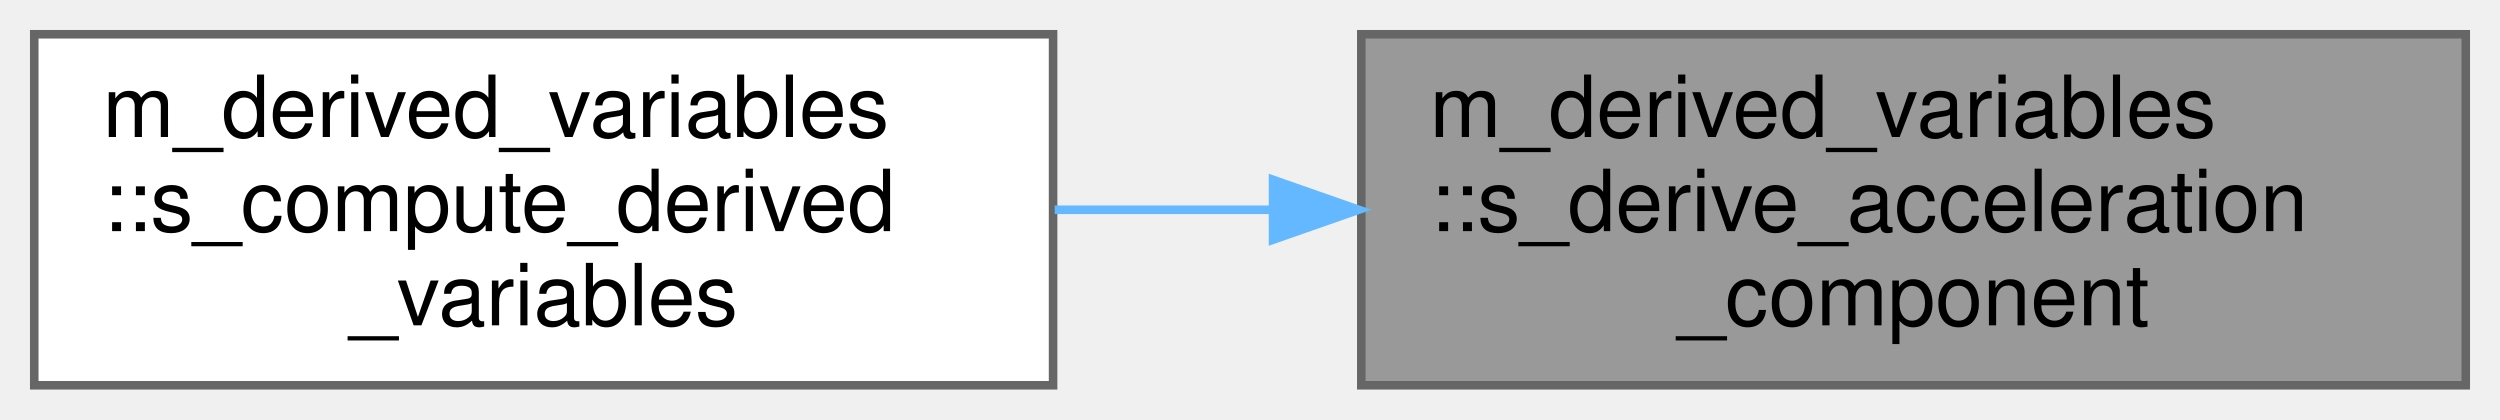
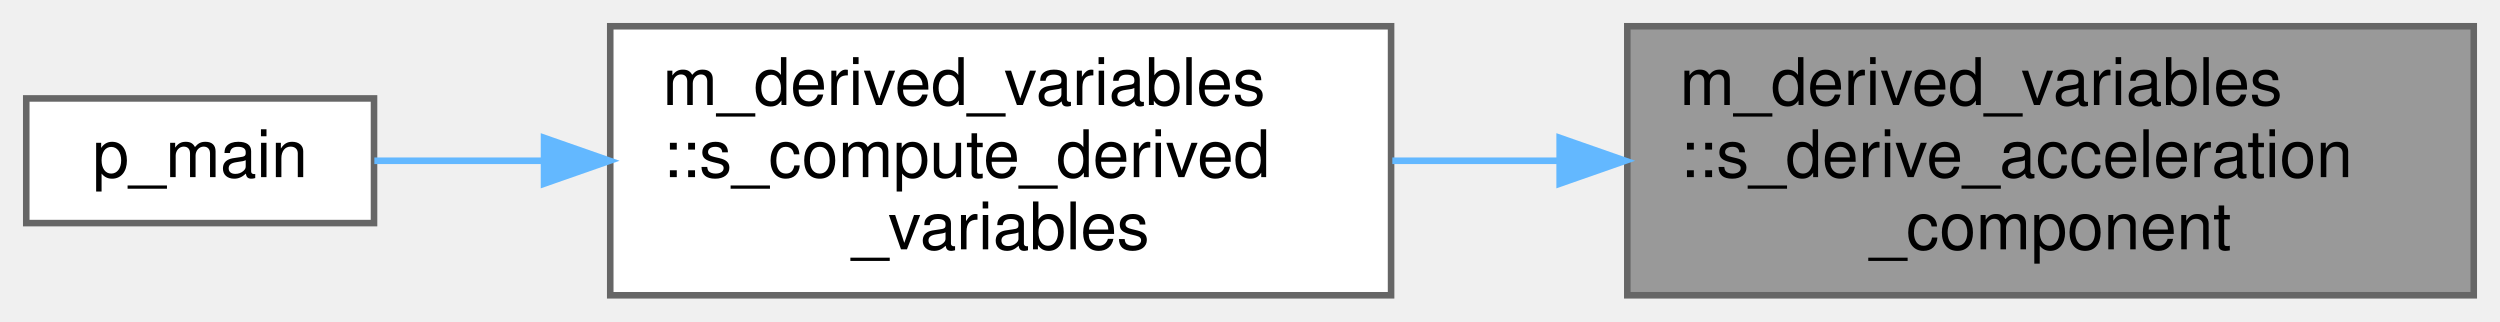
- <svg xmlns="http://www.w3.org/2000/svg" xmlns:xlink="http://www.w3.org/1999/xlink" width="292pt" height="49pt" viewBox="0.00 0.00 292.00 49.00">
+ <svg xmlns="http://www.w3.org/2000/svg" xmlns:xlink="http://www.w3.org/1999/xlink" width="381pt" height="49pt" viewBox="0.00 0.00 381.00 49.00">
  <g id="graph0" class="graph" transform="scale(1 1) rotate(0) translate(4 45)">
    <g id="node1" class="node">
      <g id="a_node1">
        <a xlink:title="This subroutine receives as inputs the indicator of the component of the acceleration that should be ...">
-           <polygon fill="#999999" stroke="#666666" points="284,-41 155,-41 155,0 284,0 284,-41" />
-           <text text-anchor="start" x="163" y="-29" font-family="Helvetica,sans-Serif" font-size="10.00">m_derived_variables</text>
-           <text text-anchor="start" x="163" y="-18" font-family="Helvetica,sans-Serif" font-size="10.00">::s_derive_acceleration</text>
-           <text text-anchor="middle" x="219.5" y="-7" font-family="Helvetica,sans-Serif" font-size="10.00">_component</text>
+           <polygon fill="#999999" stroke="#666666" points="373,-41 244,-41 244,0 373,0 373,-41" />
+           <text text-anchor="start" x="252" y="-29" font-family="Helvetica,sans-Serif" font-size="10.00">m_derived_variables</text>
+           <text text-anchor="start" x="252" y="-18" font-family="Helvetica,sans-Serif" font-size="10.00">::s_derive_acceleration</text>
+           <text text-anchor="middle" x="308.5" y="-7" font-family="Helvetica,sans-Serif" font-size="10.00">_component</text>
        </a>
      </g>
    </g>
    <g id="node2" class="node">
      <g id="a_node2">
        <a xlink:href="namespacem__derived__variables.html#a516a9808b3446b7b45029f6451d02b3f" target="_top" xlink:title="Writes coherent body information, communication files, and probes.">
-           <polygon fill="white" stroke="#666666" points="119,-41 0,-41 0,0 119,0 119,-41" />
-           <text text-anchor="start" x="8" y="-29" font-family="Helvetica,sans-Serif" font-size="10.00">m_derived_variables</text>
-           <text text-anchor="start" x="8" y="-18" font-family="Helvetica,sans-Serif" font-size="10.00">::s_compute_derived</text>
-           <text text-anchor="middle" x="59.5" y="-7" font-family="Helvetica,sans-Serif" font-size="10.00">_variables</text>
+           <polygon fill="white" stroke="#666666" points="208,-41 89,-41 89,0 208,0 208,-41" />
+           <text text-anchor="start" x="97" y="-29" font-family="Helvetica,sans-Serif" font-size="10.00">m_derived_variables</text>
+           <text text-anchor="start" x="97" y="-18" font-family="Helvetica,sans-Serif" font-size="10.00">::s_compute_derived</text>
+           <text text-anchor="middle" x="148.5" y="-7" font-family="Helvetica,sans-Serif" font-size="10.00">_variables</text>
        </a>
      </g>
    </g>
    <g id="edge1" class="edge">
-       <path fill="none" stroke="#63b8ff" d="M144.43,-20.5C135.96,-20.5 127.41,-20.5 119.19,-20.5" />
-       <polygon fill="#63b8ff" stroke="#63b8ff" points="144.69,-24 154.69,-20.5 144.69,-17 144.69,-24" />
+       <path fill="none" stroke="#63b8ff" d="M233.43,-20.5C224.96,-20.5 216.41,-20.5 208.19,-20.5" />
+       <polygon fill="#63b8ff" stroke="#63b8ff" points="233.69,-24 243.69,-20.5 233.69,-17 233.69,-24" />
+     </g>
+     <g id="node3" class="node">
+       <g id="a_node3">
+         <a xlink:href="p__main_8fpp_8f90.html#aeec10ee8e2940c953967da3e374e1579" target="_top" xlink:title="Quasi-conservative, shock- and interface- capturing finite-volume scheme for the multicomponent Navie...">
+           <polygon fill="white" stroke="#666666" points="53,-30 0,-30 0,-11 53,-11 53,-30" />
+           <text text-anchor="middle" x="26.5" y="-18" font-family="Helvetica,sans-Serif" font-size="10.00">p_main</text>
+         </a>
+       </g>
+     </g>
+     <g id="edge2" class="edge">
+       <path fill="none" stroke="#63b8ff" d="M78.88,-20.5C69.7,-20.5 60.8,-20.5 53.05,-20.5" />
+       <polygon fill="#63b8ff" stroke="#63b8ff" points="78.91,-24 88.91,-20.5 78.91,-17 78.91,-24" />
    </g>
  </g>
</svg>
